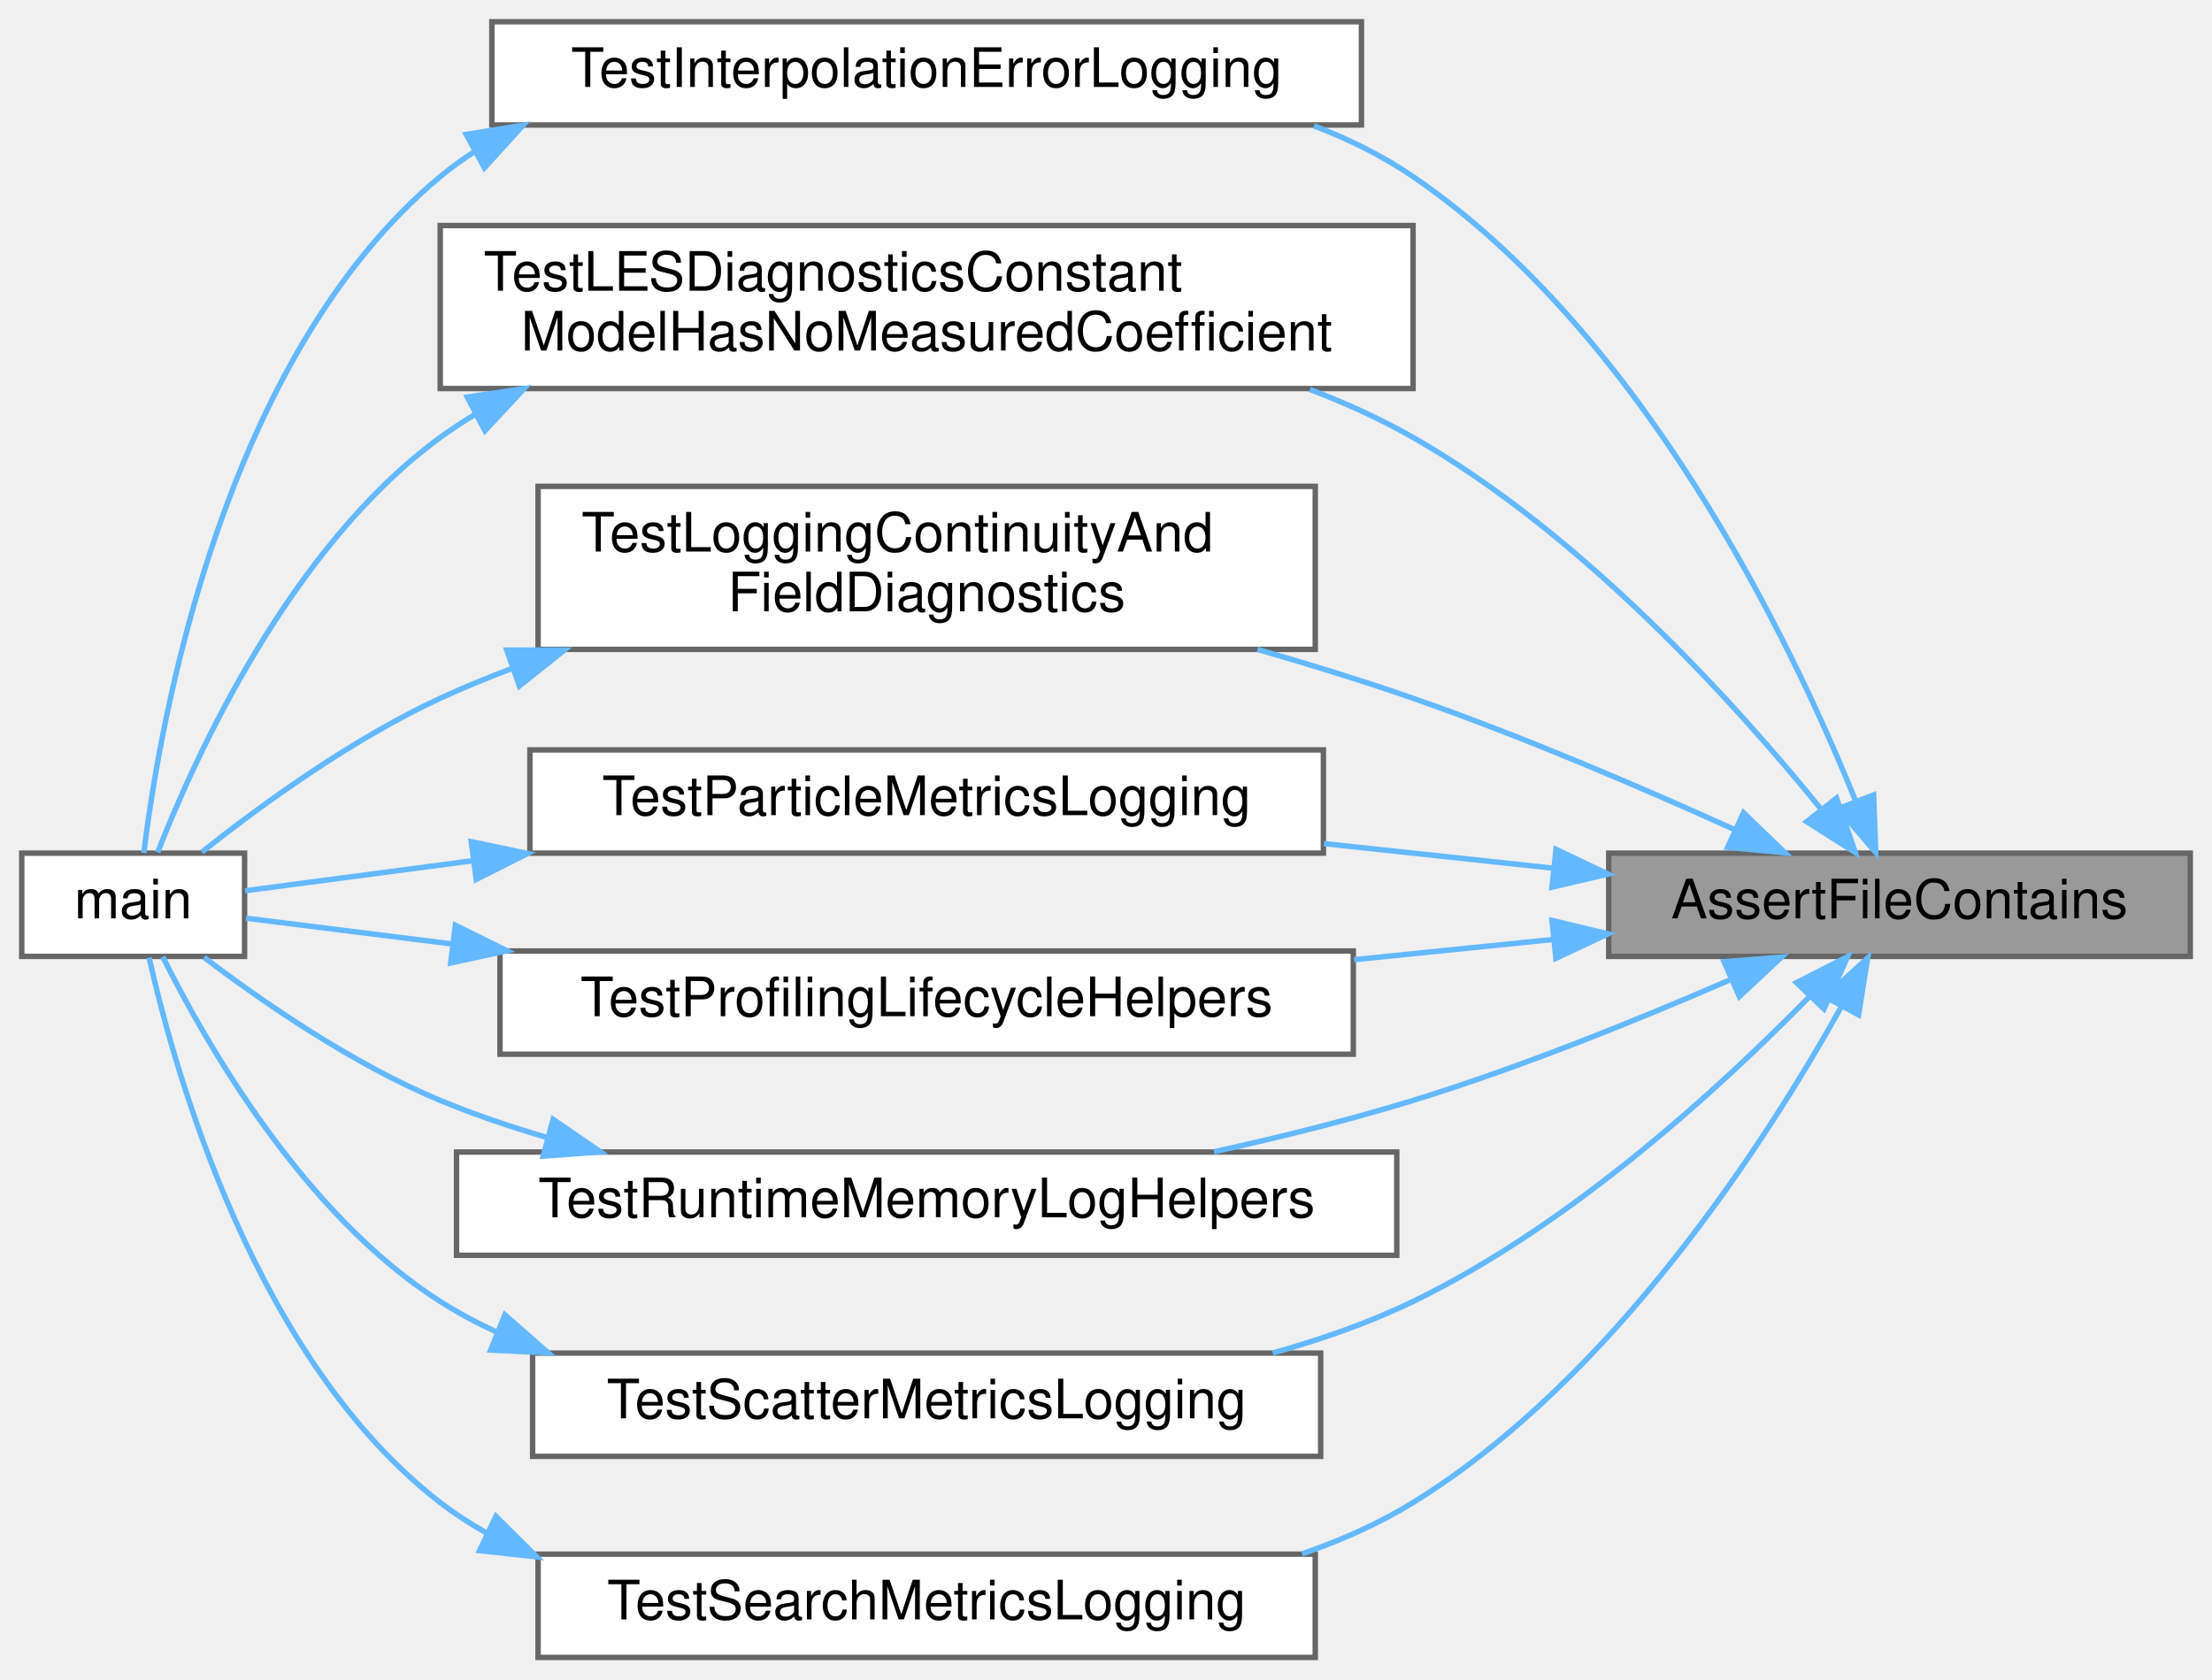
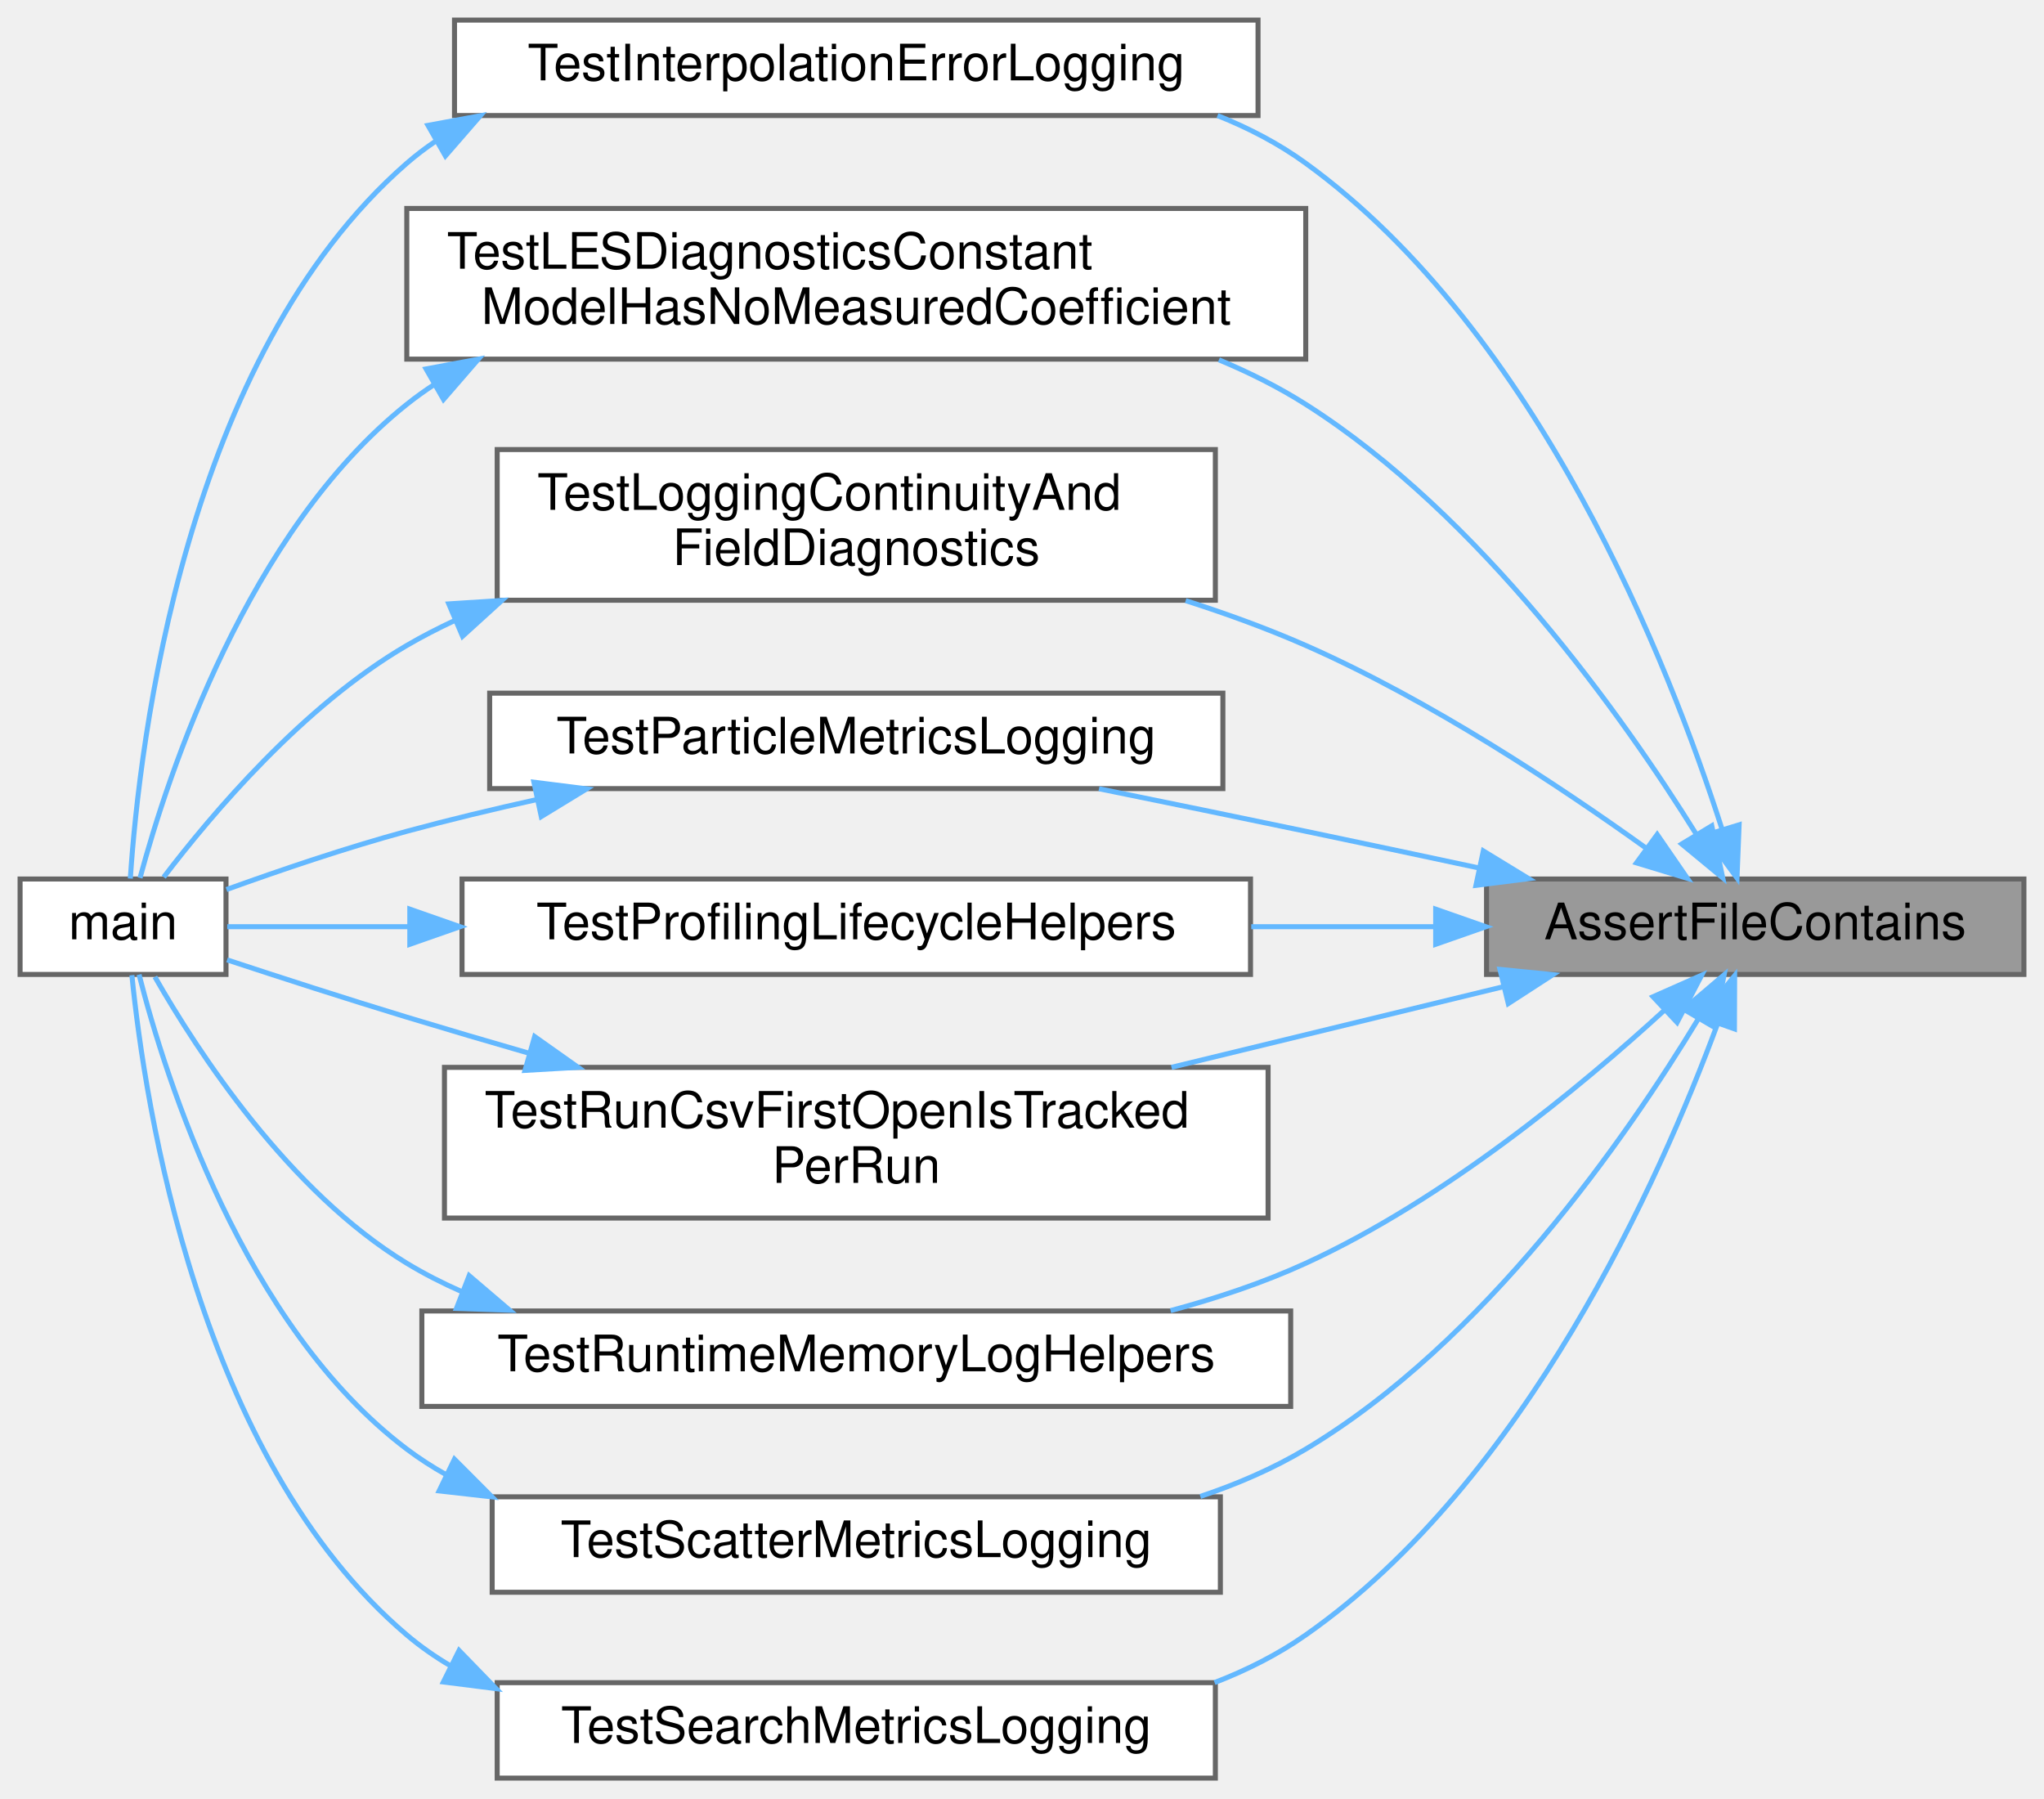
- <svg xmlns="http://www.w3.org/2000/svg" xmlns:xlink="http://www.w3.org/1999/xlink" width="407pt" height="309pt" viewBox="0.00 0.00 407.00 309.00">
-   <g id="graph0" class="graph" transform="scale(1 1) rotate(0) translate(4 305)">
+ <svg xmlns="http://www.w3.org/2000/svg" xmlns:xlink="http://www.w3.org/1999/xlink" width="407pt" height="358pt" viewBox="0.00 0.00 407.00 358.00">
+   <g id="graph0" class="graph" transform="scale(1 1) rotate(0) translate(4 354)">
    <g id="Node000001" class="node">
      <g id="a_Node000001">
        <a xlink:title="Asserts that one text file contains a required substring.">
-           <polygon fill="#999999" stroke="#666666" points="399,-148 292,-148 292,-129 399,-129 399,-148" />
-           <text text-anchor="middle" x="345.5" y="-136" font-family="Helvetica,sans-Serif" font-size="10.00">AssertFileContains</text>
+           <polygon fill="#999999" stroke="#666666" points="399,-179 292,-179 292,-160 399,-160 399,-179" />
+           <text text-anchor="middle" x="345.5" y="-167" font-family="Helvetica,sans-Serif" font-size="10.00">AssertFileContains</text>
        </a>
      </g>
    </g>
    <g id="Node000002" class="node">
      <g id="a_Node000002">
        <a xlink:href="test__logging_8c.html#a967dc688a3e75d00a028c2b8172c8676" target="_top" xlink:title="Tests interpolation-error logging against an analytically matched particle field.">
-           <polygon fill="white" stroke="#666666" points="246.5,-301 86.5,-301 86.5,-282 246.5,-282 246.5,-301" />
-           <text text-anchor="middle" x="166.5" y="-289" font-family="Helvetica,sans-Serif" font-size="10.00">TestInterpolationErrorLogging</text>
+           <polygon fill="white" stroke="#666666" points="246.5,-350 86.5,-350 86.5,-331 246.5,-331 246.5,-350" />
+           <text text-anchor="middle" x="166.5" y="-338" font-family="Helvetica,sans-Serif" font-size="10.00">TestInterpolationErrorLogging</text>
        </a>
      </g>
    </g>
    <g id="edge1_Node000001_Node000002" class="edge">
      <g id="a_edge1_Node000001_Node000002">
        <a xlink:title=" ">
-           <path fill="none" stroke="#63b8ff" d="M337.38,-157.73C325.39,-187.33 298.24,-243.65 256,-272.5 250.42,-276.31 244.22,-279.38 237.76,-281.84" />
-           <polygon fill="#63b8ff" stroke="#63b8ff" points="340.75,-158.72 341.12,-148.13 334.23,-156.18 340.75,-158.72" />
+           <path fill="none" stroke="#63b8ff" d="M338.88,-188.96C328.35,-221.78 302.41,-287.83 256,-321.5 250.66,-325.38 244.69,-328.49 238.43,-330.99" />
+           <polygon fill="#63b8ff" stroke="#63b8ff" points="342.29,-189.79 341.87,-179.2 335.6,-187.74 342.29,-189.79" />
        </a>
      </g>
    </g>
    <g id="Node000004" class="node">
      <g id="a_Node000004">
        <a xlink:href="test__logging_8c.html#acaa311c39ec2b5414e95f1fe7aa3db4b" target="_top" xlink:title="Tests that the constant Smagorinsky model reports its configured coefficient, not a measured one.">
-           <polygon fill="white" stroke="#666666" points="256,-263.5 77,-263.5 77,-233.5 256,-233.5 256,-263.5" />
-           <text text-anchor="start" x="85" y="-251.5" font-family="Helvetica,sans-Serif" font-size="10.00">TestLESDiagnosticsConstant</text>
-           <text text-anchor="middle" x="166.5" y="-240.5" font-family="Helvetica,sans-Serif" font-size="10.00">ModelHasNoMeasuredCoefficient</text>
+           <polygon fill="white" stroke="#666666" points="256,-312.5 77,-312.5 77,-282.5 256,-282.5 256,-312.5" />
+           <text text-anchor="start" x="85" y="-300.5" font-family="Helvetica,sans-Serif" font-size="10.00">TestLESDiagnosticsConstant</text>
+           <text text-anchor="middle" x="166.5" y="-289.5" font-family="Helvetica,sans-Serif" font-size="10.00">ModelHasNoMeasuredCoefficient</text>
        </a>
      </g>
    </g>
    <g id="edge3_Node000001_Node000004" class="edge">
      <g id="a_edge3_Node000001_Node000004">
        <a xlink:title=" ">
-           <path fill="none" stroke="#63b8ff" d="M330.98,-156.21C315.11,-175.77 286.99,-206.84 256,-224.5 250.05,-227.89 243.61,-230.82 237,-233.34" />
-           <polygon fill="#63b8ff" stroke="#63b8ff" points="333.92,-158.13 337.37,-148.12 328.43,-153.79 333.92,-158.13" />
+           <path fill="none" stroke="#63b8ff" d="M333.8,-187.86C319.21,-211.29 290.84,-251.4 256,-273.5 250.62,-276.91 244.77,-279.84 238.71,-282.36" />
+           <polygon fill="#63b8ff" stroke="#63b8ff" points="336.85,-189.59 339.03,-179.22 330.86,-185.97 336.85,-189.59" />
        </a>
      </g>
    </g>
    <g id="Node000005" class="node">
      <g id="a_Node000005">
        <a xlink:href="test__logging_8c.html#a3c366ef9bd360b4e8fdcac90200ef038" target="_top" xlink:title="Tests continuity, min/max, and anatomy logging helpers on minimal runtime fixtures.">
-           <polygon fill="white" stroke="#666666" points="238,-215.5 95,-215.5 95,-185.5 238,-185.5 238,-215.5" />
-           <text text-anchor="start" x="103" y="-203.5" font-family="Helvetica,sans-Serif" font-size="10.00">TestLoggingContinuityAnd</text>
-           <text text-anchor="middle" x="166.5" y="-192.5" font-family="Helvetica,sans-Serif" font-size="10.00">FieldDiagnostics</text>
+           <polygon fill="white" stroke="#666666" points="238,-264.5 95,-264.5 95,-234.5 238,-234.5 238,-264.5" />
+           <text text-anchor="start" x="103" y="-252.5" font-family="Helvetica,sans-Serif" font-size="10.00">TestLoggingContinuityAnd</text>
+           <text text-anchor="middle" x="166.5" y="-241.5" font-family="Helvetica,sans-Serif" font-size="10.00">FieldDiagnostics</text>
        </a>
      </g>
    </g>
    <g id="edge5_Node000001_Node000005" class="edge">
      <g id="a_edge5_Node000001_Node000005">
        <a xlink:title=" ">
-           <path fill="none" stroke="#63b8ff" d="M315.03,-152.39C298.01,-160.1 276.06,-169.51 256,-176.5 246.83,-179.69 237,-182.73 227.36,-185.5" />
-           <polygon fill="#63b8ff" stroke="#63b8ff" points="316.8,-155.43 324.43,-148.08 313.88,-149.07 316.8,-155.43" />
+           <path fill="none" stroke="#63b8ff" d="M323.75,-185.16C306.42,-197.6 280.66,-214.65 256,-225.5 248.42,-228.83 240.27,-231.8 232.09,-234.42" />
+           <polygon fill="#63b8ff" stroke="#63b8ff" points="325.98,-187.86 331.99,-179.13 321.85,-182.21 325.98,-187.86" />
        </a>
      </g>
    </g>
    <g id="Node000006" class="node">
      <g id="a_Node000006">
        <a xlink:href="test__logging_8c.html#aaa47c6ef085a03ccdf3972cd6619d53c" target="_top" xlink:title="Tests file-backed particle metrics logging after derived metrics are computed.">
-           <polygon fill="white" stroke="#666666" points="239.5,-167 93.5,-167 93.5,-148 239.5,-148 239.5,-167" />
-           <text text-anchor="middle" x="166.5" y="-155" font-family="Helvetica,sans-Serif" font-size="10.00">TestParticleMetricsLogging</text>
+           <polygon fill="white" stroke="#666666" points="239.5,-216 93.5,-216 93.5,-197 239.5,-197 239.5,-216" />
+           <text text-anchor="middle" x="166.5" y="-204" font-family="Helvetica,sans-Serif" font-size="10.00">TestParticleMetricsLogging</text>
        </a>
      </g>
    </g>
    <g id="edge7_Node000001_Node000006" class="edge">
      <g id="a_edge7_Node000001_Node000006">
        <a xlink:title=" ">
-           <path fill="none" stroke="#63b8ff" d="M281.65,-145.25C268.03,-146.71 253.53,-148.27 239.58,-149.76" />
-           <polygon fill="#63b8ff" stroke="#63b8ff" points="282.3,-148.7 291.87,-144.15 281.56,-141.74 282.3,-148.7" />
+           <path fill="none" stroke="#63b8ff" d="M290.56,-181.18C279.15,-183.62 267.18,-186.16 256,-188.5 242.65,-191.29 228.15,-194.26 214.83,-196.97" />
+           <polygon fill="#63b8ff" stroke="#63b8ff" points="291.36,-184.59 300.4,-179.07 289.89,-177.74 291.36,-184.59" />
        </a>
      </g>
    </g>
    <g id="Node000007" class="node">
      <g id="a_Node000007">
        <a xlink:href="test__logging_8c.html#adb02c2341d581cc17f5694681e324911" target="_top" xlink:title="Tests profiling helper lifecycle logging for timestep and final-summary outputs.">
-           <polygon fill="white" stroke="#666666" points="245,-130 88,-130 88,-111 245,-111 245,-130" />
-           <text text-anchor="middle" x="166.5" y="-118" font-family="Helvetica,sans-Serif" font-size="10.00">TestProfilingLifecycleHelpers</text>
+           <polygon fill="white" stroke="#666666" points="245,-179 88,-179 88,-160 245,-160 245,-179" />
+           <text text-anchor="middle" x="166.5" y="-167" font-family="Helvetica,sans-Serif" font-size="10.00">TestProfilingLifecycleHelpers</text>
        </a>
      </g>
    </g>
    <g id="edge9_Node000001_Node000007" class="edge">
      <g id="a_edge9_Node000001_Node000007">
        <a xlink:title=" ">
-           <path fill="none" stroke="#63b8ff" d="M281.68,-132.11C269.86,-130.91 257.36,-129.64 245.15,-128.4" />
-           <polygon fill="#63b8ff" stroke="#63b8ff" points="281.57,-135.62 291.87,-133.15 282.28,-128.65 281.57,-135.62" />
+           <path fill="none" stroke="#63b8ff" d="M281.68,-169.5C269.86,-169.5 257.36,-169.5 245.15,-169.5" />
+           <polygon fill="#63b8ff" stroke="#63b8ff" points="281.87,-173 291.87,-169.5 281.87,-166 281.87,-173" />
        </a>
      </g>
    </g>
    <g id="Node000008" class="node">
      <g id="a_Node000008">
+         <a xlink:href="test__logging_8c.html#ac77afbe89640e11776c5f9de3980229d" target="_top" xlink:title="The run's first open of a CSV record is found by path, whenever it falls: a step-0 write survives a l...">
+           <polygon fill="white" stroke="#666666" points="248.5,-141.5 84.5,-141.5 84.5,-111.5 248.5,-111.5 248.5,-141.5" />
+           <text text-anchor="start" x="92.5" y="-129.5" font-family="Helvetica,sans-Serif" font-size="10.00">TestRunCsvFirstOpenIsTracked</text>
+           <text text-anchor="middle" x="166.5" y="-118.5" font-family="Helvetica,sans-Serif" font-size="10.00">PerRun</text>
+         </a>
+       </g>
+     </g>
+     <g id="edge11_Node000001_Node000008" class="edge">
+       <g id="a_edge11_Node000001_Node000008">
+         <a xlink:title=" ">
+           <path fill="none" stroke="#63b8ff" d="M295.47,-157.59C274.98,-152.61 250.95,-146.77 229.27,-141.51" />
+           <polygon fill="#63b8ff" stroke="#63b8ff" points="294.67,-161 305.22,-159.96 296.33,-154.2 294.67,-161" />
+         </a>
+       </g>
+     </g>
+     <g id="Node000009" class="node">
+       <g id="a_Node000009">
        <a xlink:href="test__logging_8c.html#af682f4b81859257390160f68f5eaace2" target="_top" xlink:title="Tests runtime memory log header, step rows, final rows, and disabled mode.">
          <polygon fill="white" stroke="#666666" points="253,-93 80,-93 80,-74 253,-74 253,-93" />
          <text text-anchor="middle" x="166.5" y="-81" font-family="Helvetica,sans-Serif" font-size="10.00">TestRuntimeMemoryLogHelpers</text>
        </a>
      </g>
    </g>
-     <g id="edge11_Node000001_Node000008" class="edge">
-       <g id="a_edge11_Node000001_Node000008">
-         <a xlink:title=" ">
-           <path fill="none" stroke="#63b8ff" d="M314.42,-124.73C297.51,-117.39 275.88,-108.62 256,-102.5 244.29,-98.89 231.49,-95.72 219.37,-93.05" />
-           <polygon fill="#63b8ff" stroke="#63b8ff" points="313.21,-128.03 323.78,-128.86 316.04,-121.62 313.21,-128.03" />
-         </a>
-       </g>
-     </g>
-     <g id="Node000009" class="node">
-       <g id="a_Node000009">
+     <g id="edge13_Node000001_Node000009" class="edge">
+       <g id="a_edge13_Node000001_Node000009">
+         <a xlink:title=" ">
+           <path fill="none" stroke="#63b8ff" d="M327.46,-152.92C310.65,-137.52 283.55,-115.13 256,-102.5 247.57,-98.64 238.33,-95.55 229.09,-93.07" />
+           <polygon fill="#63b8ff" stroke="#63b8ff" points="325.15,-155.56 334.84,-159.85 329.94,-150.45 325.15,-155.56" />
+         </a>
+       </g>
+     </g>
+     <g id="Node000010" class="node">
+       <g id="a_Node000010">
        <a xlink:href="test__logging_8c.html#aa23a44b7b7a4224ad849d0be0f4b3621" target="_top" xlink:title="Tests file-backed scatter metrics logging against a fully occupied constant field.">
          <polygon fill="white" stroke="#666666" points="239,-56 94,-56 94,-37 239,-37 239,-56" />
          <text text-anchor="middle" x="166.5" y="-44" font-family="Helvetica,sans-Serif" font-size="10.00">TestScatterMetricsLogging</text>
        </a>
      </g>
    </g>
-     <g id="edge13_Node000001_Node000009" class="edge">
-       <g id="a_edge13_Node000001_Node000009">
-         <a xlink:title=" ">
-           <path fill="none" stroke="#63b8ff" d="M328.82,-121.48C312.33,-104.64 284.81,-79.44 256,-65.5 247.94,-61.6 239.08,-58.49 230.17,-56.02" />
-           <polygon fill="#63b8ff" stroke="#63b8ff" points="326.55,-124.17 335.98,-128.98 331.61,-119.33 326.55,-124.17" />
-         </a>
-       </g>
-     </g>
-     <g id="Node000010" class="node">
-       <g id="a_Node000010">
+     <g id="edge15_Node000001_Node000010" class="edge">
+       <g id="a_edge15_Node000001_Node000010">
+         <a xlink:title=" ">
+           <path fill="none" stroke="#63b8ff" d="M334.2,-151.21C319.86,-127.52 291.6,-86.77 256,-65.5 249.52,-61.63 242.37,-58.54 235.01,-56.08" />
+           <polygon fill="#63b8ff" stroke="#63b8ff" points="331.24,-153.07 339.31,-159.93 337.27,-149.53 331.24,-153.07" />
+         </a>
+       </g>
+     </g>
+     <g id="Node000011" class="node">
+       <g id="a_Node000011">
        <a xlink:href="test__logging_8c.html#aaeeaf74f2b44a31b3718bb57a9dcee30" target="_top" xlink:title="Tests file-backed search metrics logging with the compact CSV contract.">
          <polygon fill="white" stroke="#666666" points="238,-19 95,-19 95,0 238,0 238,-19" />
          <text text-anchor="middle" x="166.5" y="-7" font-family="Helvetica,sans-Serif" font-size="10.00">TestSearchMetricsLogging</text>
        </a>
      </g>
    </g>
-     <g id="edge15_Node000001_Node000010" class="edge">
-       <g id="a_edge15_Node000001_Node000010">
-         <a xlink:title=" ">
-           <path fill="none" stroke="#63b8ff" d="M334.87,-119.86C320.96,-94.92 292.84,-51.21 256,-28.5 249.71,-24.62 242.75,-21.53 235.57,-19.06" />
-           <polygon fill="#63b8ff" stroke="#63b8ff" points="331.81,-121.57 339.64,-128.7 337.97,-118.24 331.81,-121.57" />
+     <g id="edge17_Node000001_Node000011" class="edge">
+       <g id="a_edge17_Node000001_Node000011">
+         <a xlink:title=" ">
+           <path fill="none" stroke="#63b8ff" d="M337.99,-150.14C326.56,-119.26 299.84,-59.2 256,-28.5 250.46,-24.62 244.29,-21.51 237.85,-19.02" />
+           <polygon fill="#63b8ff" stroke="#63b8ff" points="334.76,-151.5 341.4,-159.75 341.36,-149.16 334.76,-151.5" />
        </a>
      </g>
    </g>
    <g id="Node000003" class="node">
      <g id="a_Node000003">
        <a xlink:href="test__logging_8c.html#a3c04138a5bfe5d72780bb7e82a18e627" target="_top" xlink:title="Runs the unit-logging PETSc test binary.">
-           <polygon fill="white" stroke="#666666" points="41,-148 0,-148 0,-129 41,-129 41,-148" />
-           <text text-anchor="middle" x="20.5" y="-136" font-family="Helvetica,sans-Serif" font-size="10.00">main</text>
+           <polygon fill="white" stroke="#666666" points="41,-179 0,-179 0,-160 41,-160 41,-179" />
+           <text text-anchor="middle" x="20.5" y="-167" font-family="Helvetica,sans-Serif" font-size="10.00">main</text>
        </a>
      </g>
    </g>
    <g id="edge2_Node000002_Node000003" class="edge">
      <g id="a_edge2_Node000002_Node000003">
        <a xlink:title=" ">
-           <path fill="none" stroke="#63b8ff" d="M83.34,-277.12C81.13,-275.71 79.01,-274.17 77,-272.5 37.15,-239.29 25.5,-172.76 22.46,-148.04" />
-           <polygon fill="#63b8ff" stroke="#63b8ff" points="81.79,-280.26 92.25,-281.95 85.13,-274.11 81.79,-280.26" />
+           <path fill="none" stroke="#63b8ff" d="M82.62,-325.81C80.66,-324.48 78.78,-323.05 77,-321.5 32.71,-282.96 23.74,-206.04 21.95,-179.09" />
+           <polygon fill="#63b8ff" stroke="#63b8ff" points="81.22,-329.04 91.64,-330.96 84.69,-322.96 81.22,-329.04" />
        </a>
      </g>
    </g>
    <g id="edge4_Node000004_Node000003" class="edge">
      <g id="a_edge4_Node000004_Node000003">
        <a xlink:title=" ">
-           <path fill="none" stroke="#63b8ff" d="M83.49,-228.78C81.25,-227.45 79.08,-226.02 77,-224.5 49.46,-204.36 32.01,-166.06 25.01,-148.16" />
-           <polygon fill="#63b8ff" stroke="#63b8ff" points="81.97,-231.93 92.45,-233.49 85.23,-225.74 81.97,-231.93" />
+           <path fill="none" stroke="#63b8ff" d="M82.53,-277.49C80.62,-276.24 78.77,-274.91 77,-273.5 45.31,-248.25 29.44,-199.85 23.88,-179.21" />
+           <polygon fill="#63b8ff" stroke="#63b8ff" points="80.84,-280.55 91.25,-282.49 84.31,-274.48 80.84,-280.55" />
        </a>
      </g>
    </g>
    <g id="edge6_Node000005_Node000003" class="edge">
      <g id="a_edge6_Node000005_Node000003">
        <a xlink:title=" ">
-           <path fill="none" stroke="#63b8ff" d="M90.35,-182.04C85.78,-180.33 81.29,-178.48 77,-176.5 60.67,-168.96 43.91,-156.74 33.14,-148.2" />
-           <polygon fill="#63b8ff" stroke="#63b8ff" points="89.25,-185.36 99.85,-185.37 91.57,-178.76 89.25,-185.36" />
+           <path fill="none" stroke="#63b8ff" d="M86.51,-230.45C83.24,-228.92 80.05,-227.28 77,-225.5 56.42,-213.51 38.18,-191.95 28.6,-179.37" />
+           <polygon fill="#63b8ff" stroke="#63b8ff" points="85.36,-233.77 95.94,-234.46 88.1,-227.33 85.36,-233.77" />
        </a>
      </g>
    </g>
    <g id="edge8_Node000006_Node000003" class="edge">
      <g id="a_edge8_Node000006_Node000003">
        <a xlink:title=" ">
-           <path fill="none" stroke="#63b8ff" d="M82.77,-146.58C67.18,-144.53 52.28,-142.56 41.08,-141.08" />
-           <polygon fill="#63b8ff" stroke="#63b8ff" points="82.71,-150.11 93.08,-147.94 83.62,-143.17 82.71,-150.11" />
+           <path fill="none" stroke="#63b8ff" d="M102.99,-194.84C94.22,-192.9 85.36,-190.77 77,-188.5 64.91,-185.22 51.63,-180.7 41.09,-176.9" />
+           <polygon fill="#63b8ff" stroke="#63b8ff" points="102.31,-198.27 112.82,-196.95 103.78,-191.43 102.31,-198.27" />
        </a>
      </g>
    </g>
    <g id="edge10_Node000007_Node000003" class="edge">
      <g id="a_edge10_Node000007_Node000003">
        <a xlink:title=" ">
-           <path fill="none" stroke="#63b8ff" d="M79.33,-131.27C65.09,-133.05 51.62,-134.74 41.27,-136.03" />
-           <polygon fill="#63b8ff" stroke="#63b8ff" points="79.79,-134.74 89.28,-130.03 78.93,-127.79 79.79,-134.74" />
+           <path fill="none" stroke="#63b8ff" d="M77.59,-169.5C63.99,-169.5 51.18,-169.5 41.25,-169.5" />
+           <polygon fill="#63b8ff" stroke="#63b8ff" points="77.6,-173 87.6,-169.5 77.6,-166 77.6,-173" />
        </a>
      </g>
    </g>
    <g id="edge12_Node000008_Node000003" class="edge">
      <g id="a_edge12_Node000008_Node000003">
        <a xlink:title=" ">
-           <path fill="none" stroke="#63b8ff" d="M96.61,-95.69C89.88,-97.65 83.24,-99.91 77,-102.5 60.88,-109.19 44.33,-120.63 33.55,-128.82" />
-           <polygon fill="#63b8ff" stroke="#63b8ff" points="97.76,-99.01 106.5,-93.02 95.94,-92.25 97.76,-99.01" />
+           <path fill="none" stroke="#63b8ff" d="M101.49,-144.27C93.23,-146.65 84.91,-149.1 77,-151.5 65.08,-155.12 51.8,-159.41 41.22,-162.9" />
+           <polygon fill="#63b8ff" stroke="#63b8ff" points="102.46,-147.63 111.11,-141.51 100.54,-140.9 102.46,-147.63" />
        </a>
      </g>
    </g>
    <g id="edge14_Node000009_Node000003" class="edge">
      <g id="a_edge14_Node000009_Node000003">
        <a xlink:title=" ">
-           <path fill="none" stroke="#63b8ff" d="M87.53,-59.81C83.87,-61.49 80.34,-63.38 77,-65.5 51.87,-81.47 33.84,-113.06 25.95,-128.93" />
-           <polygon fill="#63b8ff" stroke="#63b8ff" points="88.9,-63.04 96.86,-56.05 86.28,-56.55 88.9,-63.04" />
+           <path fill="none" stroke="#63b8ff" d="M87.88,-96.88C84.11,-98.54 80.45,-100.41 77,-102.5 53.5,-116.76 35.36,-144.61 26.84,-159.52" />
+           <polygon fill="#63b8ff" stroke="#63b8ff" points="89.42,-100.03 97.48,-93.15 86.89,-93.51 89.42,-100.03" />
        </a>
      </g>
    </g>
    <g id="edge16_Node000010_Node000003" class="edge">
      <g id="a_edge16_Node000010_Node000003">
        <a xlink:title=" ">
-           <path fill="none" stroke="#63b8ff" d="M85.5,-22.92C82.52,-24.58 79.67,-26.44 77,-28.5 43.14,-54.64 28.31,-107.08 23.44,-128.77" />
-           <polygon fill="#63b8ff" stroke="#63b8ff" points="87.25,-25.97 94.76,-18.5 84.23,-19.65 87.25,-25.97" />
+           <path fill="none" stroke="#63b8ff" d="M84.88,-60.38C82.13,-61.92 79.49,-63.62 77,-65.5 44.48,-90.02 28.98,-139.26 23.69,-159.97" />
+           <polygon fill="#63b8ff" stroke="#63b8ff" points="86.49,-63.49 93.97,-55.99 83.44,-57.18 86.49,-63.49" />
+         </a>
+       </g>
+     </g>
+     <g id="edge18_Node000011_Node000003" class="edge">
+       <g id="a_edge18_Node000011_Node000003">
+         <a xlink:title=" ">
+           <path fill="none" stroke="#63b8ff" d="M85.74,-22.33C82.65,-24.15 79.72,-26.19 77,-28.5 35.48,-63.73 24.82,-134.18 22.26,-159.85" />
+           <polygon fill="#63b8ff" stroke="#63b8ff" points="87.41,-25.41 94.79,-17.81 84.28,-19.14 87.41,-25.41" />
        </a>
      </g>
    </g>
  </g>
</svg>
